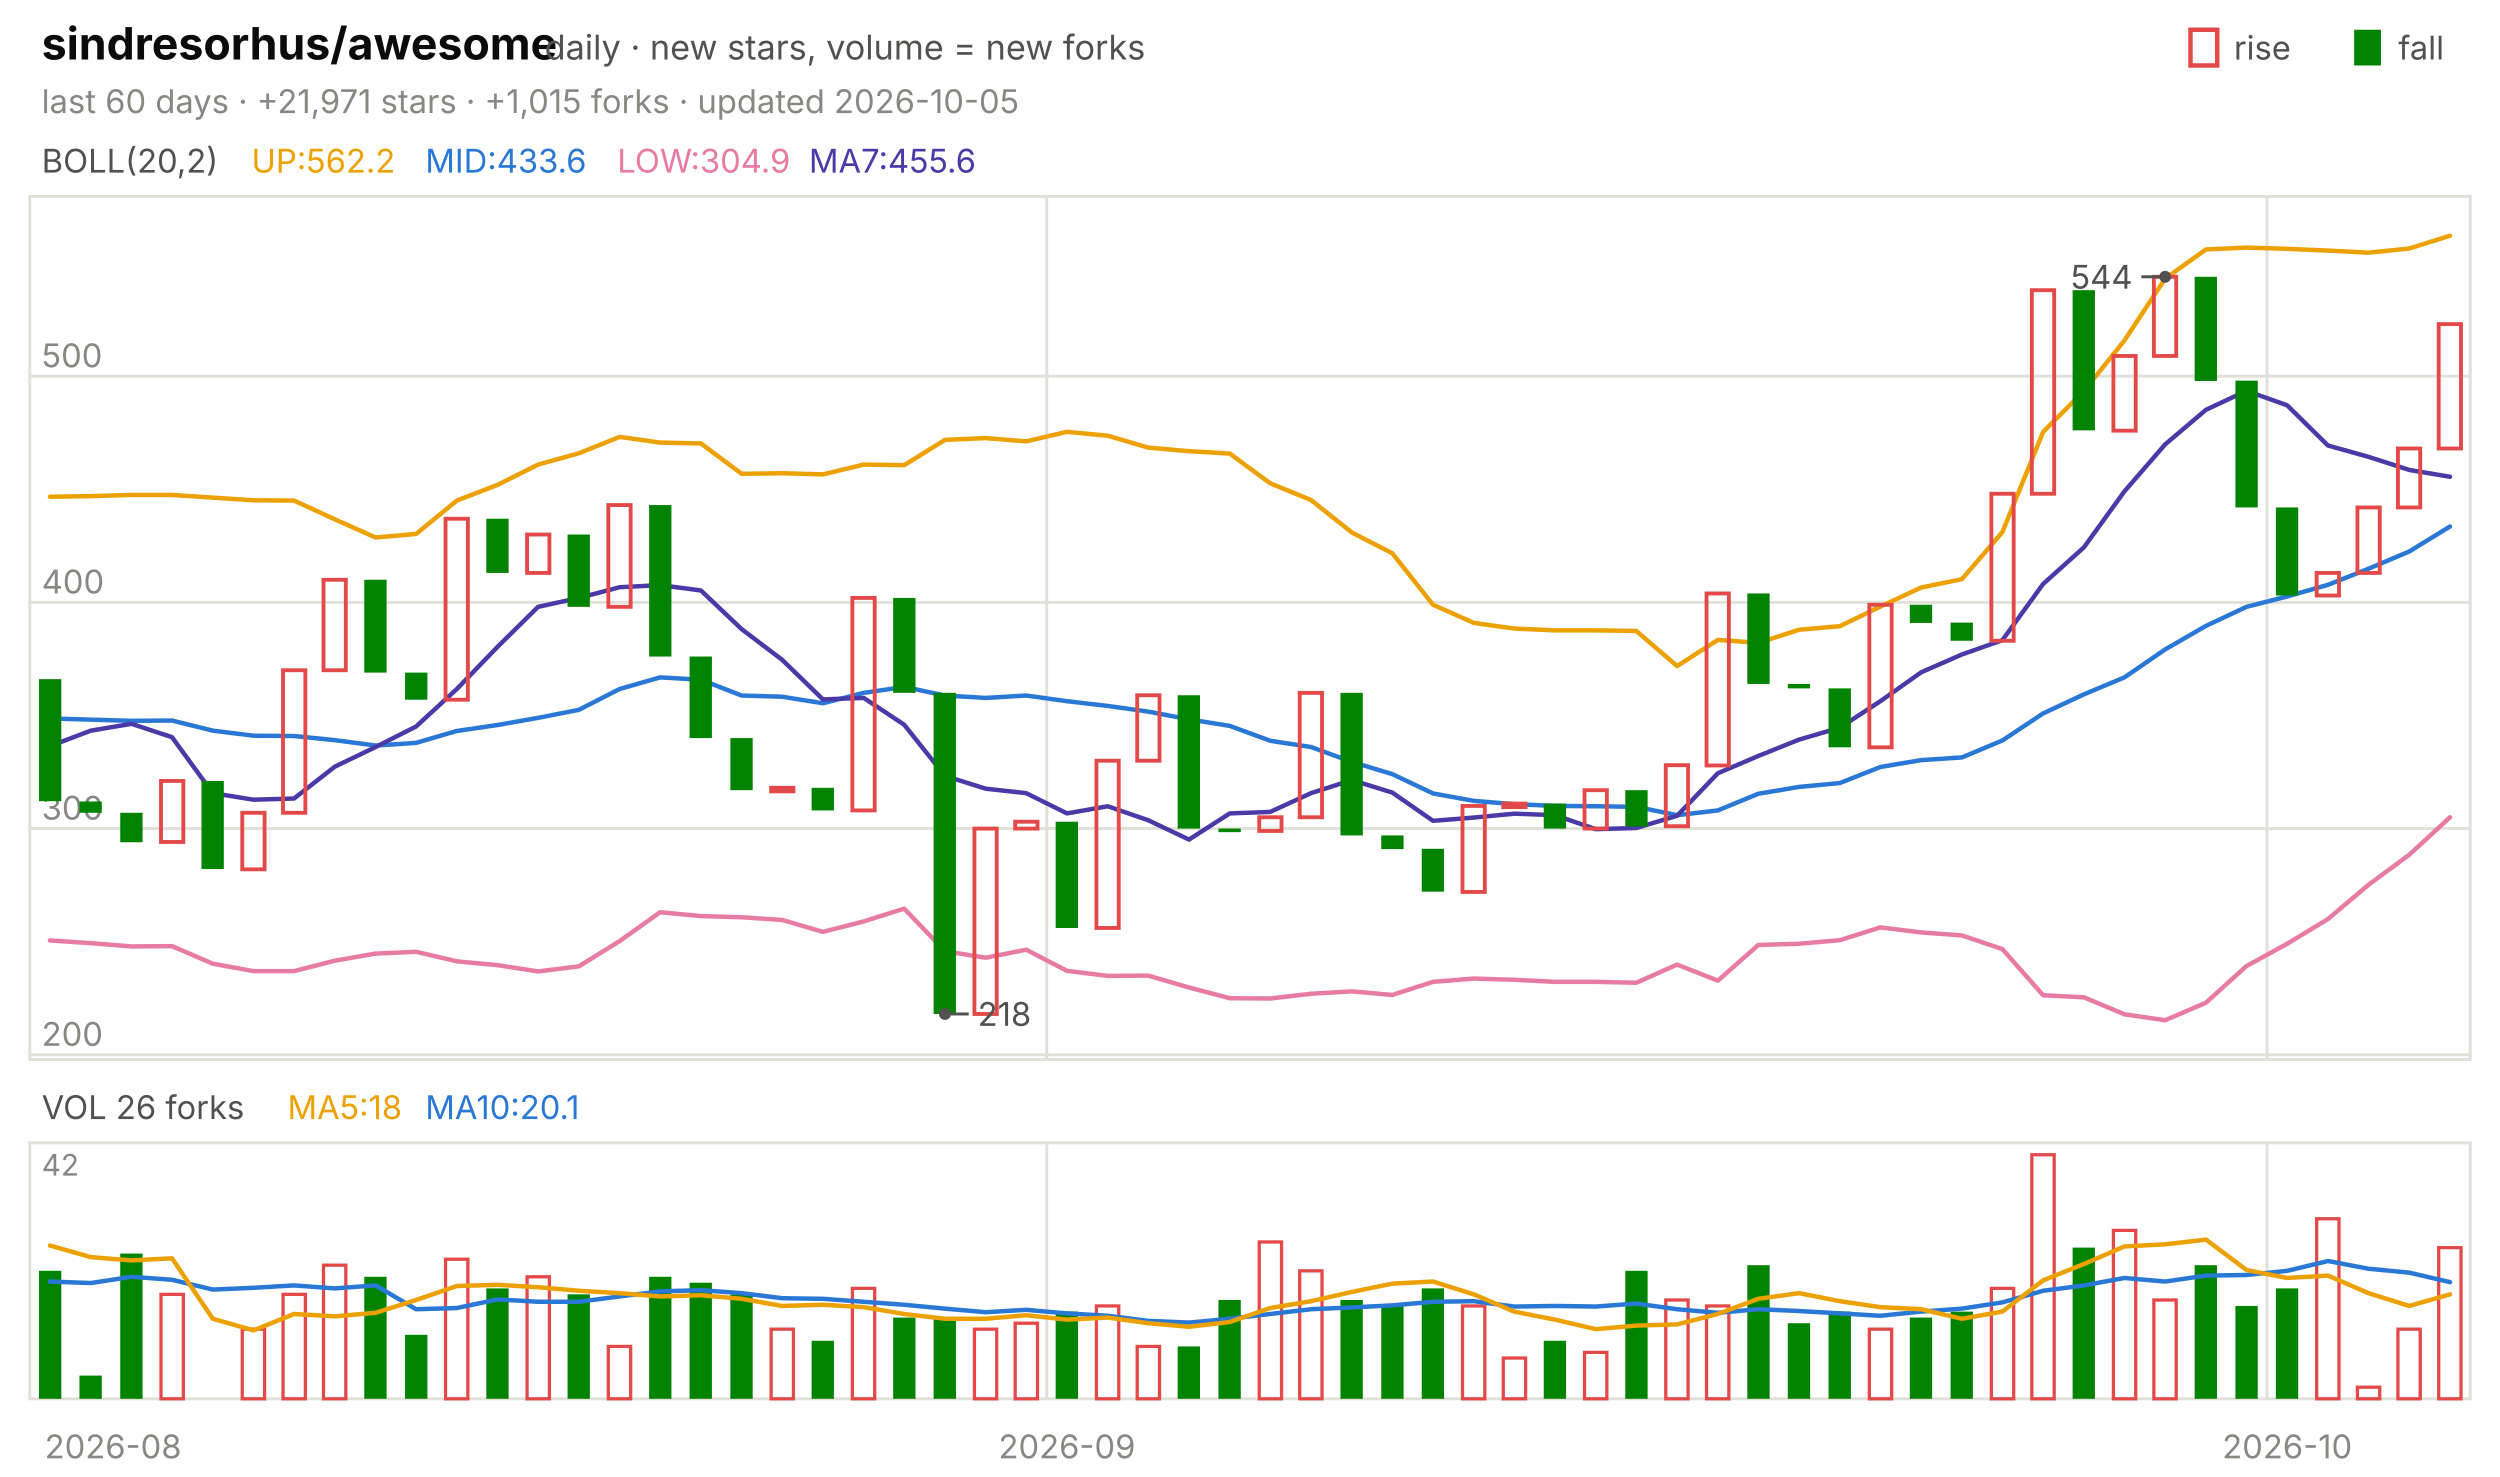
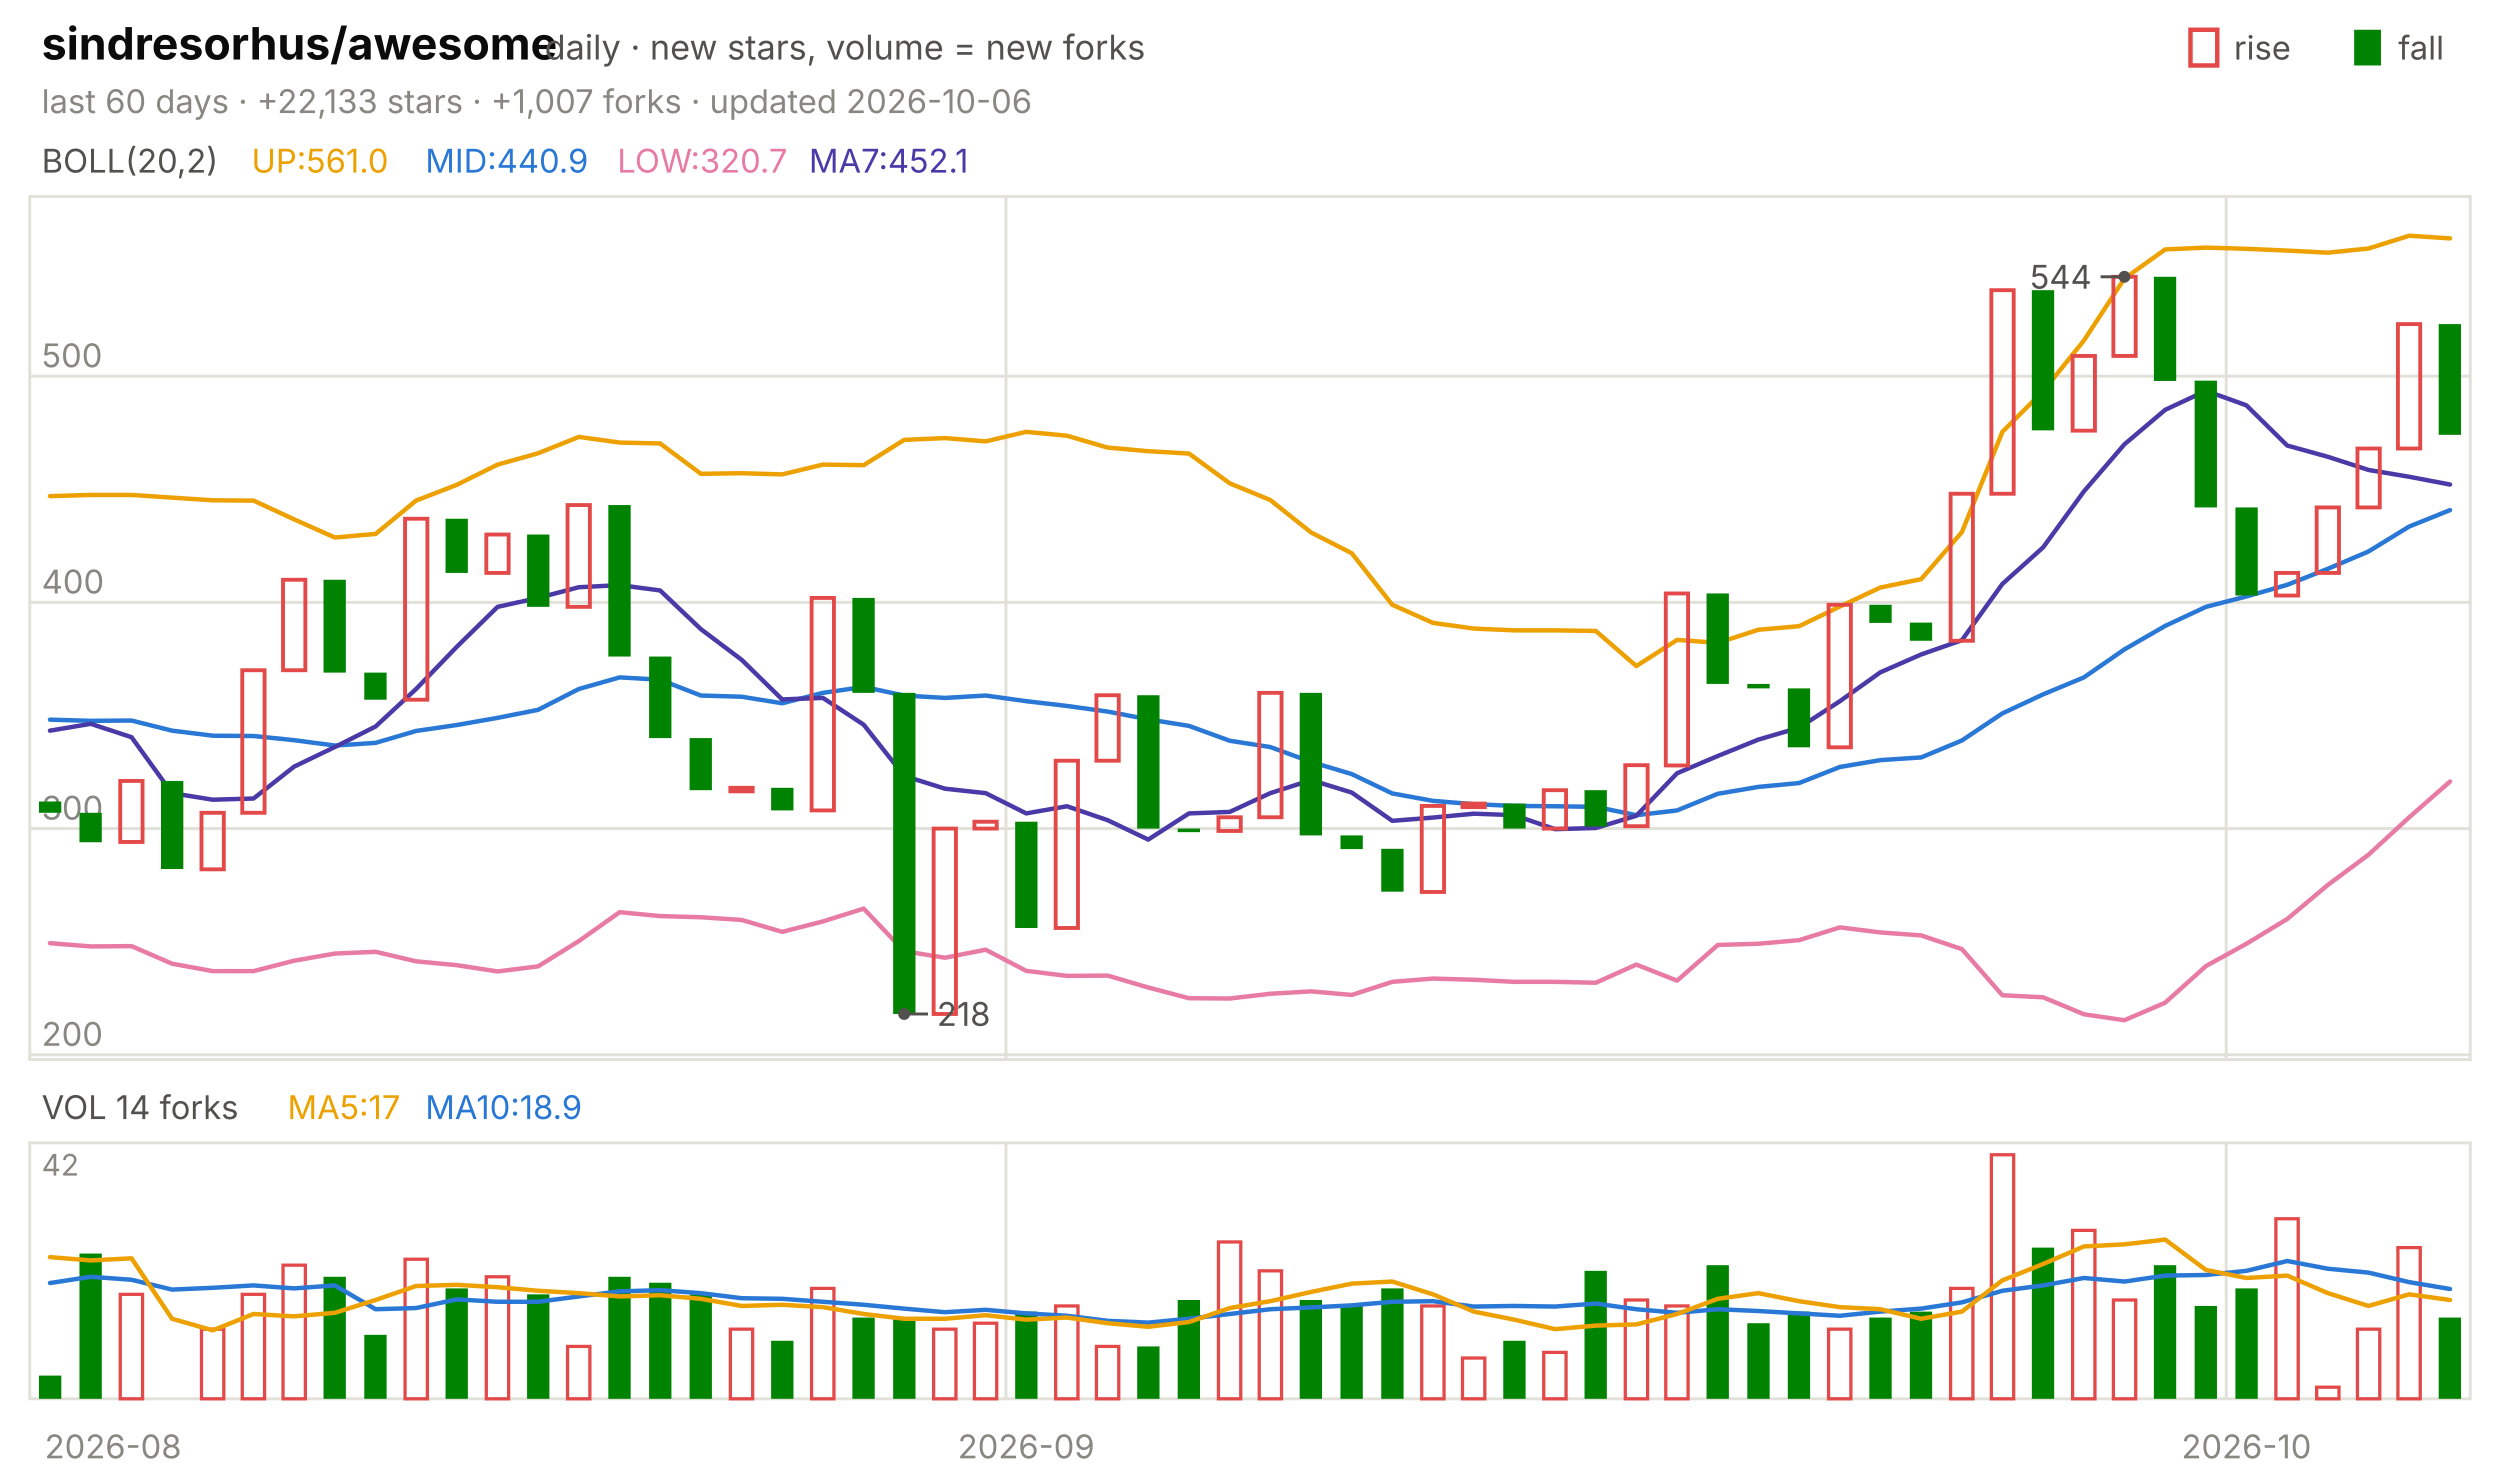
<svg xmlns="http://www.w3.org/2000/svg" viewBox="0 0 840 496" width="840" height="496" font-family="-apple-system,'Segoe UI',system-ui,sans-serif" role="img" aria-label="sindresorhus/awesome candlestick chart">
  <text x="14.0" y="20.0" font-size="15" fill="#0b0b0b" font-weight="650">sindresorhus/awesome</text>
  <text x="183.0" y="20.0" font-size="11.5" fill="#52514e">daily · new stars, volume = new forks</text>
  <text x="805.8" y="20.0" font-size="11.0" fill="#52514e">fall</text>
  <rect x="791" y="10" width="9" height="12" fill="#008300" />
  <text x="750.6" y="20.0" font-size="11.0" fill="#52514e">rise</text>
  <rect x="736" y="10" width="9" height="12" fill="none" stroke="#e34948" stroke-width="1.5" />
-   <text x="14.0" y="38.0" font-size="11.0" fill="#898781">last 60 days · +21,971 stars · +1,015 forks · updated 2026-10-05</text>
+   <text x="14.0" y="38.0" font-size="11.0" fill="#898781">last 60 days · +22,133 stars · +1,007 forks · updated 2026-10-06</text>
  <rect x="10" y="66" width="820" height="290" fill="none" stroke="#e1e0d9" />
  <rect x="10" y="384" width="820" height="86" fill="none" stroke="#e1e0d9" />
  <text x="38.0" y="490.0" font-size="11.0" fill="#898781" text-anchor="middle">2026-08</text>
-   <line x1="351.7" y1="66.0" x2="351.7" y2="356.0" stroke="#e1e0d9" stroke-width="1.0" />
-   <line x1="351.7" y1="384.0" x2="351.7" y2="470.0" stroke="#e1e0d9" stroke-width="1.0" />
-   <text x="358.5" y="490.0" font-size="11.0" fill="#898781" text-anchor="middle">2026-09</text>
-   <line x1="761.7" y1="66.0" x2="761.7" y2="356.0" stroke="#e1e0d9" stroke-width="1.0" />
-   <line x1="761.7" y1="384.0" x2="761.7" y2="470.0" stroke="#e1e0d9" stroke-width="1.0" />
-   <text x="768.5" y="490.0" font-size="11.0" fill="#898781" text-anchor="middle">2026-10</text>
+   <line x1="338.0" y1="66.0" x2="338.0" y2="356.0" stroke="#e1e0d9" stroke-width="1.0" />
+   <line x1="338.0" y1="384.0" x2="338.0" y2="470.0" stroke="#e1e0d9" stroke-width="1.0" />
+   <text x="344.8" y="490.0" font-size="11.0" fill="#898781" text-anchor="middle">2026-09</text>
+   <line x1="748.0" y1="66.0" x2="748.0" y2="356.0" stroke="#e1e0d9" stroke-width="1.0" />
+   <line x1="748.0" y1="384.0" x2="748.0" y2="470.0" stroke="#e1e0d9" stroke-width="1.0" />
+   <text x="754.8" y="490.0" font-size="11.0" fill="#898781" text-anchor="middle">2026-10</text>
  <text x="14.0" y="58.0" font-size="11.0" fill="#52514e">BOLL(20,2)</text>
-   <text x="84.5" y="58.0" font-size="11.0" fill="#eda100">UP:562.2</text>
-   <text x="142.9" y="58.0" font-size="11.0" fill="#2a78d6">MID:433.6</text>
-   <text x="207.4" y="58.0" font-size="11.0" fill="#e87ba4">LOW:304.9</text>
-   <text x="271.8" y="58.0" font-size="11.0" fill="#4a3aa7">MA7:455.6</text>
+   <text x="84.5" y="58.0" font-size="11.0" fill="#eda100">UP:561.0</text>
+   <text x="142.9" y="58.0" font-size="11.0" fill="#2a78d6">MID:440.9</text>
+   <text x="207.4" y="58.0" font-size="11.0" fill="#e87ba4">LOW:320.7</text>
+   <text x="271.8" y="58.0" font-size="11.0" fill="#4a3aa7">MA7:452.1</text>
  <line x1="10.0" y1="354.4" x2="830.0" y2="354.4" stroke="#e1e0d9" stroke-width="1.0" />
  <text x="14.0" y="351.4" font-size="11.0" fill="#898781">200</text>
  <line x1="10.0" y1="278.4" x2="830.0" y2="278.4" stroke="#e1e0d9" stroke-width="1.0" />
  <text x="14.0" y="275.4" font-size="11.0" fill="#898781">300</text>
  <line x1="10.0" y1="202.4" x2="830.0" y2="202.4" stroke="#e1e0d9" stroke-width="1.0" />
  <text x="14.0" y="199.4" font-size="11.0" fill="#898781">400</text>
  <line x1="10.0" y1="126.4" x2="830.0" y2="126.4" stroke="#e1e0d9" stroke-width="1.0" />
  <text x="14.0" y="123.4" font-size="11.0" fill="#898781">500</text>
-   <polyline points="16.8,166.9 30.5,166.7 44.2,166.3 57.8,166.3 71.5,167.2 85.2,168.1 98.8,168.2 112.5,174.5 126.2,180.6 139.8,179.4 153.5,168.2 167.2,162.9 180.8,156.1 194.5,152.3 208.2,146.8 221.8,148.7 235.5,149.0 249.2,159.2 262.8,159.0 276.5,159.4 290.2,156.1 303.8,156.3 317.5,147.8 331.2,147.2 344.8,148.3 358.5,145.1 372.2,146.4 385.8,150.4 399.5,151.6 413.2,152.4 426.8,162.4 440.5,168.0 454.2,178.9 467.8,185.9 481.5,203.2 495.2,209.3 508.8,211.2 522.5,211.8 536.2,211.8 549.8,212.0 563.5,223.8 577.2,215.0 590.8,216.0 604.5,211.6 618.2,210.4 631.8,203.8 645.5,197.4 659.2,194.6 672.8,178.8 686.5,145.1 700.2,131.4 713.8,114.4 727.5,93.6 741.2,83.8 754.8,83.2 768.5,83.6 782.2,84.2 795.8,84.9 809.5,83.5 823.2,79.2" fill="none" stroke="#eda100" stroke-width="1.5" stroke-linejoin="round" stroke-linecap="round" />
-   <polyline points="16.8,241.4 30.5,241.8 44.2,242.2 57.8,242.1 71.5,245.5 85.2,247.2 98.8,247.3 112.5,248.7 126.2,250.5 139.8,249.6 153.5,245.6 167.2,243.6 180.8,241.2 194.5,238.5 208.2,231.5 221.8,227.6 235.5,228.4 249.2,233.7 262.8,234.1 276.5,236.3 290.2,232.8 303.8,230.8 317.5,233.7 331.2,234.5 344.8,233.7 358.5,235.6 372.2,237.2 385.8,239.1 399.5,241.7 413.2,243.9 426.8,248.9 440.5,251.0 454.2,256.0 467.8,260.1 481.5,266.6 495.2,269.1 508.8,270.2 522.5,270.8 536.2,270.9 549.8,271.1 563.5,273.9 577.2,272.3 590.8,266.7 604.5,264.4 618.2,263.1 631.8,257.7 645.5,255.4 659.2,254.5 672.8,248.8 686.5,239.7 700.2,233.3 713.8,227.6 727.5,218.2 741.2,210.3 754.8,203.9 768.5,200.4 782.2,196.5 795.8,191.1 809.5,185.3 823.2,176.9" fill="none" stroke="#2a78d6" stroke-width="1.5" stroke-linejoin="round" stroke-linecap="round" />
-   <polyline points="16.8,316.0 30.5,316.9 44.2,318.0 57.8,317.9 71.5,323.8 85.2,326.3 98.8,326.3 112.5,322.8 126.2,320.4 139.8,319.8 153.5,323.0 167.2,324.3 180.8,326.4 194.5,324.7 208.2,316.2 221.8,306.5 235.5,307.8 249.2,308.2 262.8,309.1 276.5,313.1 290.2,309.6 303.8,305.3 317.5,319.6 331.2,321.8 344.8,319.1 358.5,326.2 372.2,327.9 385.8,327.8 399.5,331.8 413.2,335.4 426.8,335.5 440.5,333.9 454.2,333.1 467.8,334.3 481.5,329.9 495.2,328.8 508.8,329.2 522.5,329.9 536.2,329.9 549.8,330.2 563.5,324.1 577.2,329.5 590.8,317.5 604.5,317.1 618.2,315.9 631.8,311.6 645.5,313.3 659.2,314.3 672.8,318.9 686.5,334.4 700.2,335.1 713.8,340.8 727.5,342.8 741.2,336.9 754.8,324.6 768.5,317.1 782.2,308.8 795.8,297.3 809.5,287.2 823.2,274.6" fill="none" stroke="#e87ba4" stroke-width="1.5" stroke-linejoin="round" stroke-linecap="round" />
-   <polyline points="16.8,250.7 30.5,245.5 44.2,243.2 57.8,247.7 71.5,266.5 85.2,268.7 98.8,268.3 112.5,257.6 126.2,251.0 139.8,244.1 153.5,231.5 167.2,217.3 180.8,203.9 194.5,200.9 208.2,197.3 221.8,196.6 235.5,198.4 249.2,211.4 262.8,221.7 276.5,235.0 290.2,234.5 303.8,243.5 317.5,260.7 331.2,265.0 344.8,266.5 358.5,273.3 372.2,270.9 385.8,275.6 399.5,282.1 413.2,273.3 426.8,272.8 440.5,266.5 454.2,262.1 467.8,266.3 481.5,275.8 495.2,274.7 508.8,273.4 522.5,273.9 536.2,278.6 549.8,278.2 563.5,274.1 577.2,259.8 590.8,254.0 604.5,248.5 618.2,244.5 631.8,235.6 645.5,225.9 659.2,219.9 672.8,215.1 686.5,196.2 700.2,183.9 713.8,165.1 727.5,149.3 741.2,137.7 754.8,131.3 768.5,136.2 782.2,149.7 795.8,153.5 809.5,157.9 823.2,160.2" fill="none" stroke="#4a3aa7" stroke-width="1.5" stroke-linejoin="round" stroke-linecap="round" />
-   <rect x="13.1" y="228.2" width="7.5" height="41.0" fill="#008300" />
-   <rect x="26.7" y="269.3" width="7.5" height="3.8" fill="#008300" />
-   <rect x="40.4" y="273.1" width="7.5" height="9.9" fill="#008300" />
-   <rect x="54.1" y="262.4" width="7.5" height="20.5" fill="none" stroke="#e34948" stroke-width="1.3" />
-   <rect x="67.7" y="262.4" width="7.5" height="29.6" fill="#008300" />
-   <rect x="81.4" y="273.1" width="7.5" height="19.0" fill="none" stroke="#e34948" stroke-width="1.3" />
-   <rect x="95.1" y="225.2" width="7.5" height="47.9" fill="none" stroke="#e34948" stroke-width="1.3" />
-   <rect x="108.7" y="194.8" width="7.5" height="30.4" fill="none" stroke="#e34948" stroke-width="1.3" />
-   <rect x="122.4" y="194.8" width="7.5" height="31.2" fill="#008300" />
-   <rect x="136.1" y="226.0" width="7.5" height="9.1" fill="#008300" />
-   <rect x="149.7" y="174.3" width="7.5" height="60.8" fill="none" stroke="#e34948" stroke-width="1.3" />
-   <rect x="163.4" y="174.3" width="7.5" height="18.2" fill="#008300" />
-   <rect x="177.1" y="179.6" width="7.5" height="12.9" fill="none" stroke="#e34948" stroke-width="1.3" />
-   <rect x="190.7" y="179.6" width="7.5" height="24.3" fill="#008300" />
-   <rect x="204.4" y="169.7" width="7.5" height="34.2" fill="none" stroke="#e34948" stroke-width="1.3" />
-   <rect x="218.1" y="169.7" width="7.5" height="50.9" fill="#008300" />
-   <rect x="231.7" y="220.6" width="7.5" height="27.4" fill="#008300" />
-   <rect x="245.4" y="248.0" width="7.5" height="17.5" fill="#008300" />
-   <rect x="259.1" y="264.7" width="7.5" height="1.2" fill="none" stroke="#e34948" stroke-width="1.3" />
-   <rect x="272.7" y="264.7" width="7.5" height="7.6" fill="#008300" />
-   <rect x="286.4" y="200.9" width="7.5" height="71.4" fill="none" stroke="#e34948" stroke-width="1.3" />
-   <rect x="300.1" y="200.9" width="7.5" height="31.9" fill="#008300" />
-   <rect x="313.7" y="232.8" width="7.5" height="107.9" fill="#008300" />
-   <rect x="327.4" y="278.4" width="7.5" height="62.3" fill="none" stroke="#e34948" stroke-width="1.3" />
-   <rect x="341.1" y="276.1" width="7.5" height="2.3" fill="none" stroke="#e34948" stroke-width="1.3" />
-   <rect x="354.7" y="276.1" width="7.5" height="35.7" fill="#008300" />
-   <rect x="368.4" y="255.6" width="7.5" height="56.2" fill="none" stroke="#e34948" stroke-width="1.3" />
-   <rect x="382.1" y="233.6" width="7.5" height="22.0" fill="none" stroke="#e34948" stroke-width="1.3" />
-   <rect x="395.7" y="233.6" width="7.5" height="44.8" fill="#008300" />
-   <rect x="409.4" y="278.4" width="7.5" height="1.2" fill="#008300" />
-   <rect x="423.1" y="274.6" width="7.5" height="4.6" fill="none" stroke="#e34948" stroke-width="1.3" />
-   <rect x="436.7" y="232.8" width="7.5" height="41.8" fill="none" stroke="#e34948" stroke-width="1.3" />
-   <rect x="450.4" y="232.8" width="7.5" height="47.9" fill="#008300" />
-   <rect x="464.1" y="280.7" width="7.5" height="4.6" fill="#008300" />
-   <rect x="477.7" y="285.2" width="7.5" height="14.4" fill="#008300" />
-   <rect x="491.4" y="270.8" width="7.5" height="28.9" fill="none" stroke="#e34948" stroke-width="1.3" />
-   <rect x="505.1" y="270.0" width="7.5" height="1.2" fill="none" stroke="#e34948" stroke-width="1.3" />
-   <rect x="518.7" y="270.0" width="7.5" height="8.4" fill="#008300" />
-   <rect x="532.4" y="265.5" width="7.5" height="12.9" fill="none" stroke="#e34948" stroke-width="1.3" />
-   <rect x="546.1" y="265.5" width="7.5" height="12.2" fill="#008300" />
-   <rect x="559.7" y="257.1" width="7.5" height="20.5" fill="none" stroke="#e34948" stroke-width="1.3" />
-   <rect x="573.4" y="199.4" width="7.5" height="57.8" fill="none" stroke="#e34948" stroke-width="1.3" />
-   <rect x="587.1" y="199.4" width="7.5" height="30.4" fill="#008300" />
-   <rect x="600.7" y="229.8" width="7.5" height="1.5" fill="#008300" />
-   <rect x="614.4" y="231.3" width="7.5" height="19.8" fill="#008300" />
-   <rect x="628.1" y="203.2" width="7.5" height="47.9" fill="none" stroke="#e34948" stroke-width="1.3" />
-   <rect x="641.7" y="203.2" width="7.5" height="6.1" fill="#008300" />
-   <rect x="655.4" y="209.2" width="7.5" height="6.1" fill="#008300" />
-   <rect x="669.1" y="165.9" width="7.5" height="49.4" fill="none" stroke="#e34948" stroke-width="1.3" />
-   <rect x="682.7" y="97.5" width="7.5" height="68.4" fill="none" stroke="#e34948" stroke-width="1.3" />
-   <rect x="696.4" y="97.5" width="7.5" height="47.1" fill="#008300" />
-   <rect x="710.1" y="119.6" width="7.5" height="25.1" fill="none" stroke="#e34948" stroke-width="1.3" />
-   <rect x="723.7" y="93.0" width="7.5" height="26.6" fill="none" stroke="#e34948" stroke-width="1.3" />
-   <rect x="737.4" y="93.0" width="7.5" height="35.0" fill="#008300" />
-   <rect x="751.1" y="127.9" width="7.5" height="42.6" fill="#008300" />
-   <rect x="764.7" y="170.5" width="7.5" height="29.6" fill="#008300" />
-   <rect x="778.4" y="192.5" width="7.5" height="7.6" fill="none" stroke="#e34948" stroke-width="1.3" />
-   <rect x="792.1" y="170.5" width="7.5" height="22.0" fill="none" stroke="#e34948" stroke-width="1.3" />
-   <rect x="805.7" y="150.7" width="7.5" height="19.8" fill="none" stroke="#e34948" stroke-width="1.3" />
-   <rect x="819.4" y="108.9" width="7.5" height="41.8" fill="none" stroke="#e34948" stroke-width="1.3" />
-   <circle cx="727.5" cy="93.0" r="2" fill="#52514e" />
-   <line x1="727.5" y1="93.0" x2="719.5" y2="93.0" stroke="#52514e" stroke-width="1.0" />
-   <text x="716.5" y="97.0" font-size="11.0" fill="#52514e" text-anchor="end">544</text>
-   <circle cx="317.5" cy="340.7" r="2" fill="#52514e" />
-   <line x1="317.5" y1="340.7" x2="325.5" y2="340.7" stroke="#52514e" stroke-width="1.0" />
-   <text x="328.5" y="344.7" font-size="11.0" fill="#52514e">218</text>
-   <text x="14.0" y="376.0" font-size="11.0" fill="#52514e">VOL 26 forks</text>
-   <text x="96.6" y="376.0" font-size="11.0" fill="#eda100">MA5:18</text>
-   <text x="142.9" y="376.0" font-size="11.0" fill="#2a78d6">MA10:20.1</text>
+   <polyline points="16.8,166.7 30.5,166.3 44.2,166.3 57.8,167.2 71.5,168.1 85.2,168.2 98.8,174.5 112.5,180.6 126.2,179.4 139.8,168.2 153.5,162.9 167.2,156.1 180.8,152.3 194.5,146.8 208.2,148.7 221.8,149.0 235.5,159.2 249.2,159.0 262.8,159.4 276.5,156.1 290.2,156.3 303.8,147.8 317.5,147.2 331.2,148.3 344.8,145.1 358.5,146.4 372.2,150.4 385.8,151.6 399.5,152.4 413.2,162.4 426.8,168.0 440.5,178.9 454.2,185.9 467.8,203.2 481.5,209.3 495.2,211.2 508.8,211.8 522.5,211.8 536.2,212.0 549.8,223.8 563.5,215.0 577.2,216.0 590.8,211.6 604.5,210.4 618.2,203.8 631.8,197.4 645.5,194.6 659.2,178.8 672.8,145.1 686.5,131.4 700.2,114.4 713.8,93.6 727.5,83.8 741.2,83.2 754.8,83.6 768.5,84.2 782.2,84.9 795.8,83.5 809.5,79.2 823.2,80.1" fill="none" stroke="#eda100" stroke-width="1.5" stroke-linejoin="round" stroke-linecap="round" />
+   <polyline points="16.8,241.8 30.5,242.2 44.2,242.1 57.8,245.5 71.5,247.2 85.2,247.3 98.8,248.7 112.5,250.5 126.2,249.6 139.8,245.6 153.5,243.6 167.2,241.2 180.8,238.5 194.5,231.5 208.2,227.6 221.8,228.4 235.5,233.7 249.2,234.1 262.8,236.3 276.5,232.8 290.2,230.8 303.8,233.7 317.5,234.5 331.2,233.7 344.8,235.6 358.5,237.2 372.2,239.1 385.8,241.7 399.5,243.9 413.2,248.9 426.8,251.0 440.5,256.0 454.2,260.1 467.8,266.6 481.5,269.1 495.2,270.2 508.8,270.8 522.5,270.9 536.2,271.1 549.8,273.9 563.5,272.3 577.2,266.7 590.8,264.4 604.5,263.1 618.2,257.7 631.8,255.4 645.5,254.5 659.2,248.8 672.8,239.7 686.5,233.3 700.2,227.6 713.8,218.2 727.5,210.3 741.2,203.9 754.8,200.4 768.5,196.5 782.2,191.1 795.8,185.3 809.5,176.9 823.2,171.4" fill="none" stroke="#2a78d6" stroke-width="1.5" stroke-linejoin="round" stroke-linecap="round" />
+   <polyline points="16.8,316.9 30.5,318.0 44.2,317.9 57.8,323.8 71.5,326.3 85.2,326.3 98.8,322.8 112.5,320.4 126.2,319.8 139.8,323.0 153.5,324.3 167.2,326.4 180.8,324.7 194.5,316.2 208.2,306.5 221.8,307.8 235.5,308.2 249.2,309.1 262.8,313.1 276.5,309.6 290.2,305.3 303.8,319.6 317.5,321.8 331.2,319.1 344.8,326.2 358.5,327.9 372.2,327.8 385.8,331.8 399.5,335.4 413.2,335.5 426.8,333.9 440.5,333.1 454.2,334.3 467.8,329.9 481.5,328.8 495.2,329.2 508.8,329.9 522.5,329.9 536.2,330.2 549.8,324.1 563.5,329.5 577.2,317.5 590.8,317.1 604.5,315.9 618.2,311.6 631.8,313.3 645.5,314.3 659.2,318.9 672.8,334.4 686.5,335.1 700.2,340.8 713.8,342.8 727.5,336.9 741.2,324.6 754.8,317.1 768.5,308.8 782.2,297.3 795.8,287.2 809.5,274.6 823.2,262.6" fill="none" stroke="#e87ba4" stroke-width="1.5" stroke-linejoin="round" stroke-linecap="round" />
+   <polyline points="16.8,245.5 30.5,243.2 44.2,247.7 57.8,266.5 71.5,268.7 85.2,268.3 98.8,257.6 112.5,251.0 126.2,244.1 139.8,231.5 153.5,217.3 167.2,203.9 180.8,200.9 194.5,197.3 208.2,196.6 221.8,198.4 235.5,211.4 249.2,221.7 262.8,235.0 276.5,234.5 290.2,243.5 303.8,260.7 317.5,265.0 331.2,266.5 344.8,273.3 358.5,270.9 372.2,275.6 385.8,282.1 399.5,273.3 413.2,272.8 426.8,266.5 440.5,262.1 454.2,266.3 467.8,275.8 481.5,274.7 495.2,273.4 508.8,273.9 522.5,278.6 536.2,278.2 549.8,274.1 563.5,259.8 577.2,254.0 590.8,248.5 604.5,244.5 618.2,235.6 631.8,225.9 645.5,219.9 659.2,215.1 672.8,196.2 686.5,183.9 700.2,165.1 713.8,149.3 727.5,137.7 741.2,131.3 754.8,136.2 768.5,149.7 782.2,153.5 795.8,157.9 809.5,160.2 823.2,162.8" fill="none" stroke="#4a3aa7" stroke-width="1.5" stroke-linejoin="round" stroke-linecap="round" />
+   <rect x="13.1" y="269.3" width="7.5" height="3.8" fill="#008300" />
+   <rect x="26.7" y="273.1" width="7.5" height="9.9" fill="#008300" />
+   <rect x="40.4" y="262.4" width="7.5" height="20.5" fill="none" stroke="#e34948" stroke-width="1.3" />
+   <rect x="54.1" y="262.4" width="7.5" height="29.6" fill="#008300" />
+   <rect x="67.7" y="273.1" width="7.5" height="19.0" fill="none" stroke="#e34948" stroke-width="1.3" />
+   <rect x="81.4" y="225.2" width="7.5" height="47.9" fill="none" stroke="#e34948" stroke-width="1.3" />
+   <rect x="95.1" y="194.8" width="7.5" height="30.4" fill="none" stroke="#e34948" stroke-width="1.3" />
+   <rect x="108.7" y="194.8" width="7.5" height="31.2" fill="#008300" />
+   <rect x="122.4" y="226.0" width="7.5" height="9.1" fill="#008300" />
+   <rect x="136.1" y="174.3" width="7.5" height="60.8" fill="none" stroke="#e34948" stroke-width="1.3" />
+   <rect x="149.7" y="174.3" width="7.5" height="18.2" fill="#008300" />
+   <rect x="163.4" y="179.6" width="7.5" height="12.9" fill="none" stroke="#e34948" stroke-width="1.3" />
+   <rect x="177.1" y="179.6" width="7.5" height="24.3" fill="#008300" />
+   <rect x="190.7" y="169.7" width="7.5" height="34.2" fill="none" stroke="#e34948" stroke-width="1.3" />
+   <rect x="204.4" y="169.7" width="7.5" height="50.9" fill="#008300" />
+   <rect x="218.1" y="220.6" width="7.5" height="27.4" fill="#008300" />
+   <rect x="231.7" y="248.0" width="7.5" height="17.5" fill="#008300" />
+   <rect x="245.4" y="264.7" width="7.5" height="1.2" fill="none" stroke="#e34948" stroke-width="1.3" />
+   <rect x="259.1" y="264.7" width="7.5" height="7.6" fill="#008300" />
+   <rect x="272.7" y="200.9" width="7.5" height="71.4" fill="none" stroke="#e34948" stroke-width="1.3" />
+   <rect x="286.4" y="200.9" width="7.5" height="31.9" fill="#008300" />
+   <rect x="300.1" y="232.8" width="7.5" height="107.9" fill="#008300" />
+   <rect x="313.7" y="278.4" width="7.5" height="62.3" fill="none" stroke="#e34948" stroke-width="1.3" />
+   <rect x="327.4" y="276.1" width="7.5" height="2.3" fill="none" stroke="#e34948" stroke-width="1.3" />
+   <rect x="341.1" y="276.1" width="7.5" height="35.7" fill="#008300" />
+   <rect x="354.7" y="255.6" width="7.5" height="56.2" fill="none" stroke="#e34948" stroke-width="1.3" />
+   <rect x="368.4" y="233.6" width="7.5" height="22.0" fill="none" stroke="#e34948" stroke-width="1.3" />
+   <rect x="382.1" y="233.6" width="7.5" height="44.8" fill="#008300" />
+   <rect x="395.7" y="278.4" width="7.5" height="1.2" fill="#008300" />
+   <rect x="409.4" y="274.6" width="7.5" height="4.6" fill="none" stroke="#e34948" stroke-width="1.3" />
+   <rect x="423.1" y="232.8" width="7.5" height="41.8" fill="none" stroke="#e34948" stroke-width="1.3" />
+   <rect x="436.7" y="232.8" width="7.5" height="47.9" fill="#008300" />
+   <rect x="450.4" y="280.7" width="7.5" height="4.6" fill="#008300" />
+   <rect x="464.1" y="285.2" width="7.5" height="14.4" fill="#008300" />
+   <rect x="477.7" y="270.8" width="7.5" height="28.9" fill="none" stroke="#e34948" stroke-width="1.3" />
+   <rect x="491.4" y="270.0" width="7.5" height="1.2" fill="none" stroke="#e34948" stroke-width="1.3" />
+   <rect x="505.1" y="270.0" width="7.5" height="8.4" fill="#008300" />
+   <rect x="518.7" y="265.5" width="7.5" height="12.9" fill="none" stroke="#e34948" stroke-width="1.3" />
+   <rect x="532.4" y="265.5" width="7.5" height="12.2" fill="#008300" />
+   <rect x="546.1" y="257.1" width="7.5" height="20.5" fill="none" stroke="#e34948" stroke-width="1.3" />
+   <rect x="559.7" y="199.4" width="7.5" height="57.8" fill="none" stroke="#e34948" stroke-width="1.3" />
+   <rect x="573.4" y="199.4" width="7.5" height="30.4" fill="#008300" />
+   <rect x="587.1" y="229.8" width="7.5" height="1.5" fill="#008300" />
+   <rect x="600.7" y="231.3" width="7.5" height="19.8" fill="#008300" />
+   <rect x="614.4" y="203.2" width="7.5" height="47.9" fill="none" stroke="#e34948" stroke-width="1.3" />
+   <rect x="628.1" y="203.2" width="7.5" height="6.1" fill="#008300" />
+   <rect x="641.7" y="209.2" width="7.5" height="6.1" fill="#008300" />
+   <rect x="655.4" y="165.9" width="7.5" height="49.4" fill="none" stroke="#e34948" stroke-width="1.3" />
+   <rect x="669.1" y="97.5" width="7.5" height="68.4" fill="none" stroke="#e34948" stroke-width="1.3" />
+   <rect x="682.7" y="97.5" width="7.5" height="47.1" fill="#008300" />
+   <rect x="696.4" y="119.6" width="7.5" height="25.1" fill="none" stroke="#e34948" stroke-width="1.3" />
+   <rect x="710.1" y="93.0" width="7.5" height="26.6" fill="none" stroke="#e34948" stroke-width="1.3" />
+   <rect x="723.7" y="93.0" width="7.5" height="35.0" fill="#008300" />
+   <rect x="737.4" y="127.9" width="7.5" height="42.6" fill="#008300" />
+   <rect x="751.1" y="170.5" width="7.5" height="29.6" fill="#008300" />
+   <rect x="764.7" y="192.5" width="7.5" height="7.6" fill="none" stroke="#e34948" stroke-width="1.3" />
+   <rect x="778.4" y="170.5" width="7.5" height="22.0" fill="none" stroke="#e34948" stroke-width="1.3" />
+   <rect x="792.1" y="150.7" width="7.5" height="19.8" fill="none" stroke="#e34948" stroke-width="1.3" />
+   <rect x="805.7" y="108.9" width="7.5" height="41.8" fill="none" stroke="#e34948" stroke-width="1.3" />
+   <rect x="819.4" y="108.9" width="7.5" height="37.2" fill="#008300" />
+   <circle cx="713.8" cy="93.0" r="2" fill="#52514e" />
+   <line x1="713.8" y1="93.0" x2="705.8" y2="93.0" stroke="#52514e" stroke-width="1.0" />
+   <text x="702.8" y="97.0" font-size="11.0" fill="#52514e" text-anchor="end">544</text>
+   <circle cx="303.8" cy="340.7" r="2" fill="#52514e" />
+   <line x1="303.8" y1="340.7" x2="311.8" y2="340.7" stroke="#52514e" stroke-width="1.0" />
+   <text x="314.8" y="344.7" font-size="11.0" fill="#52514e">218</text>
+   <text x="14.0" y="376.0" font-size="11.0" fill="#52514e">VOL 14 forks</text>
+   <text x="96.6" y="376.0" font-size="11.0" fill="#eda100">MA5:17</text>
+   <text x="142.9" y="376.0" font-size="11.0" fill="#2a78d6">MA10:18.9</text>
  <text x="14.0" y="395.0" font-size="10" fill="#898781">42</text>
-   <rect x="13.1" y="427.0" width="7.5" height="43.0" fill="#008300" />
-   <rect x="26.7" y="462.2" width="7.5" height="7.8" fill="#008300" />
-   <rect x="40.4" y="421.2" width="7.5" height="48.8" fill="#008300" />
-   <rect x="54.1" y="434.9" width="7.5" height="35.1" fill="none" stroke="#e34948" stroke-width="1.1" />
-   <rect x="81.4" y="446.6" width="7.5" height="23.4" fill="none" stroke="#e34948" stroke-width="1.1" />
-   <rect x="95.1" y="434.9" width="7.5" height="35.1" fill="none" stroke="#e34948" stroke-width="1.1" />
-   <rect x="108.7" y="425.1" width="7.5" height="44.9" fill="none" stroke="#e34948" stroke-width="1.1" />
-   <rect x="122.4" y="429.0" width="7.5" height="41.0" fill="#008300" />
-   <rect x="136.1" y="448.5" width="7.5" height="21.5" fill="#008300" />
-   <rect x="149.7" y="423.1" width="7.5" height="46.9" fill="none" stroke="#e34948" stroke-width="1.1" />
-   <rect x="163.4" y="432.9" width="7.5" height="37.1" fill="#008300" />
-   <rect x="177.1" y="429.0" width="7.5" height="41.0" fill="none" stroke="#e34948" stroke-width="1.1" />
-   <rect x="190.7" y="434.9" width="7.5" height="35.1" fill="#008300" />
-   <rect x="204.4" y="452.4" width="7.5" height="17.6" fill="none" stroke="#e34948" stroke-width="1.1" />
-   <rect x="218.1" y="429.0" width="7.5" height="41.0" fill="#008300" />
-   <rect x="231.7" y="431.0" width="7.5" height="39.0" fill="#008300" />
-   <rect x="245.4" y="434.9" width="7.5" height="35.1" fill="#008300" />
-   <rect x="259.1" y="446.6" width="7.5" height="23.4" fill="none" stroke="#e34948" stroke-width="1.1" />
-   <rect x="272.7" y="450.5" width="7.5" height="19.5" fill="#008300" />
-   <rect x="286.4" y="432.9" width="7.5" height="37.1" fill="none" stroke="#e34948" stroke-width="1.1" />
+   <rect x="13.1" y="462.2" width="7.5" height="7.8" fill="#008300" />
+   <rect x="26.7" y="421.2" width="7.5" height="48.8" fill="#008300" />
+   <rect x="40.4" y="434.9" width="7.5" height="35.1" fill="none" stroke="#e34948" stroke-width="1.1" />
+   <rect x="67.7" y="446.6" width="7.5" height="23.4" fill="none" stroke="#e34948" stroke-width="1.1" />
+   <rect x="81.4" y="434.9" width="7.5" height="35.1" fill="none" stroke="#e34948" stroke-width="1.1" />
+   <rect x="95.1" y="425.1" width="7.5" height="44.9" fill="none" stroke="#e34948" stroke-width="1.1" />
+   <rect x="108.7" y="429.0" width="7.5" height="41.0" fill="#008300" />
+   <rect x="122.4" y="448.5" width="7.5" height="21.5" fill="#008300" />
+   <rect x="136.1" y="423.1" width="7.5" height="46.9" fill="none" stroke="#e34948" stroke-width="1.1" />
+   <rect x="149.7" y="432.9" width="7.5" height="37.1" fill="#008300" />
+   <rect x="163.4" y="429.0" width="7.5" height="41.0" fill="none" stroke="#e34948" stroke-width="1.1" />
+   <rect x="177.1" y="434.9" width="7.5" height="35.1" fill="#008300" />
+   <rect x="190.7" y="452.4" width="7.5" height="17.6" fill="none" stroke="#e34948" stroke-width="1.1" />
+   <rect x="204.4" y="429.0" width="7.5" height="41.0" fill="#008300" />
+   <rect x="218.1" y="431.0" width="7.5" height="39.0" fill="#008300" />
+   <rect x="231.7" y="434.9" width="7.5" height="35.1" fill="#008300" />
+   <rect x="245.4" y="446.6" width="7.5" height="23.4" fill="none" stroke="#e34948" stroke-width="1.1" />
+   <rect x="259.1" y="450.5" width="7.5" height="19.5" fill="#008300" />
+   <rect x="272.7" y="432.9" width="7.5" height="37.1" fill="none" stroke="#e34948" stroke-width="1.1" />
+   <rect x="286.4" y="442.7" width="7.5" height="27.3" fill="#008300" />
  <rect x="300.1" y="442.7" width="7.5" height="27.3" fill="#008300" />
-   <rect x="313.7" y="442.7" width="7.5" height="27.3" fill="#008300" />
-   <rect x="327.4" y="446.6" width="7.5" height="23.4" fill="none" stroke="#e34948" stroke-width="1.1" />
-   <rect x="341.1" y="444.6" width="7.5" height="25.4" fill="none" stroke="#e34948" stroke-width="1.1" />
-   <rect x="354.7" y="440.7" width="7.5" height="29.3" fill="#008300" />
-   <rect x="368.4" y="438.8" width="7.5" height="31.2" fill="none" stroke="#e34948" stroke-width="1.1" />
-   <rect x="382.1" y="452.4" width="7.5" height="17.6" fill="none" stroke="#e34948" stroke-width="1.1" />
-   <rect x="395.7" y="452.4" width="7.5" height="17.6" fill="#008300" />
-   <rect x="409.4" y="436.8" width="7.5" height="33.2" fill="#008300" />
-   <rect x="423.1" y="417.3" width="7.5" height="52.7" fill="none" stroke="#e34948" stroke-width="1.1" />
-   <rect x="436.7" y="427.0" width="7.5" height="43.0" fill="none" stroke="#e34948" stroke-width="1.1" />
-   <rect x="450.4" y="436.8" width="7.5" height="33.2" fill="#008300" />
-   <rect x="464.1" y="438.8" width="7.5" height="31.2" fill="#008300" />
-   <rect x="477.7" y="432.9" width="7.5" height="37.1" fill="#008300" />
-   <rect x="491.4" y="438.8" width="7.5" height="31.2" fill="none" stroke="#e34948" stroke-width="1.1" />
-   <rect x="505.1" y="456.3" width="7.5" height="13.7" fill="none" stroke="#e34948" stroke-width="1.1" />
-   <rect x="518.7" y="450.5" width="7.5" height="19.5" fill="#008300" />
-   <rect x="532.4" y="454.4" width="7.5" height="15.6" fill="none" stroke="#e34948" stroke-width="1.1" />
-   <rect x="546.1" y="427.0" width="7.5" height="43.0" fill="#008300" />
-   <rect x="559.7" y="436.8" width="7.5" height="33.2" fill="none" stroke="#e34948" stroke-width="1.1" />
-   <rect x="573.4" y="438.8" width="7.5" height="31.2" fill="none" stroke="#e34948" stroke-width="1.1" />
-   <rect x="587.1" y="425.1" width="7.5" height="44.9" fill="#008300" />
-   <rect x="600.7" y="444.6" width="7.5" height="25.4" fill="#008300" />
-   <rect x="614.4" y="440.7" width="7.5" height="29.3" fill="#008300" />
-   <rect x="628.1" y="446.6" width="7.5" height="23.4" fill="none" stroke="#e34948" stroke-width="1.1" />
-   <rect x="641.7" y="442.7" width="7.5" height="27.3" fill="#008300" />
-   <rect x="655.4" y="440.7" width="7.5" height="29.3" fill="#008300" />
-   <rect x="669.1" y="432.9" width="7.5" height="37.1" fill="none" stroke="#e34948" stroke-width="1.1" />
-   <rect x="682.7" y="388.0" width="7.5" height="82.0" fill="none" stroke="#e34948" stroke-width="1.1" />
-   <rect x="696.4" y="419.2" width="7.5" height="50.8" fill="#008300" />
-   <rect x="710.1" y="413.4" width="7.5" height="56.6" fill="none" stroke="#e34948" stroke-width="1.1" />
-   <rect x="723.7" y="436.8" width="7.5" height="33.2" fill="none" stroke="#e34948" stroke-width="1.1" />
-   <rect x="737.4" y="425.1" width="7.5" height="44.9" fill="#008300" />
-   <rect x="751.1" y="438.8" width="7.5" height="31.2" fill="#008300" />
-   <rect x="764.7" y="432.9" width="7.5" height="37.1" fill="#008300" />
-   <rect x="778.4" y="409.5" width="7.5" height="60.5" fill="none" stroke="#e34948" stroke-width="1.1" />
-   <rect x="792.1" y="466.1" width="7.5" height="3.9" fill="none" stroke="#e34948" stroke-width="1.1" />
-   <rect x="805.7" y="446.6" width="7.5" height="23.4" fill="none" stroke="#e34948" stroke-width="1.1" />
-   <rect x="819.4" y="419.2" width="7.5" height="50.8" fill="none" stroke="#e34948" stroke-width="1.1" />
-   <polyline points="16.8,430.6 30.5,431.1 44.2,429.0 57.8,430.0 71.5,433.3 85.2,432.7 98.8,431.9 112.5,432.9 126.2,431.9 139.8,439.9 153.5,439.5 167.2,436.6 180.8,437.4 194.5,437.4 208.2,435.6 221.8,433.9 235.5,433.5 249.2,434.5 262.8,436.2 276.5,436.4 290.2,437.4 303.8,438.4 317.5,439.7 331.2,440.9 344.8,440.1 358.5,441.3 372.2,442.1 385.8,443.8 399.5,444.4 413.2,443.1 426.8,441.5 440.5,439.9 454.2,439.3 467.8,438.6 481.5,437.4 495.2,437.2 508.8,439.0 522.5,438.8 536.2,439.0 549.8,438.0 563.5,439.9 577.2,441.1 590.8,439.9 604.5,440.5 618.2,441.3 631.8,442.1 645.5,440.7 659.2,439.7 672.8,437.6 686.5,433.7 700.2,431.9 713.8,429.4 727.5,430.6 741.2,428.6 754.8,428.4 768.5,427.0 782.2,423.7 795.8,426.3 809.5,427.6 823.2,430.8" fill="none" stroke="#2a78d6" stroke-width="1.5" stroke-linejoin="round" stroke-linecap="round" />
-   <polyline points="16.8,418.5 30.5,422.4 44.2,423.5 57.8,422.8 71.5,443.1 85.2,447.0 98.8,441.5 112.5,442.3 126.2,441.1 139.8,436.8 153.5,432.1 167.2,431.7 180.8,432.5 194.5,433.7 208.2,434.5 221.8,435.6 235.5,435.2 249.2,436.4 262.8,438.8 276.5,438.4 290.2,439.2 303.8,441.5 317.5,443.1 331.2,443.1 344.8,441.9 358.5,443.4 372.2,442.7 385.8,444.6 399.5,445.8 413.2,444.2 426.8,439.5 440.5,437.2 454.2,434.1 467.8,431.3 481.5,430.6 495.2,434.9 508.8,440.7 522.5,443.4 536.2,446.6 549.8,445.4 563.5,445.0 577.2,441.5 590.8,436.4 604.5,434.5 618.2,437.2 631.8,439.2 645.5,439.9 659.2,443.1 672.8,440.7 686.5,430.2 700.2,424.7 713.8,418.8 727.5,418.1 741.2,416.5 754.8,426.7 768.5,429.4 782.2,428.6 795.8,434.5 809.5,438.8 823.2,434.9" fill="none" stroke="#eda100" stroke-width="1.5" stroke-linejoin="round" stroke-linecap="round" />
+   <rect x="313.7" y="446.6" width="7.5" height="23.4" fill="none" stroke="#e34948" stroke-width="1.1" />
+   <rect x="327.4" y="444.6" width="7.5" height="25.4" fill="none" stroke="#e34948" stroke-width="1.1" />
+   <rect x="341.1" y="440.7" width="7.5" height="29.3" fill="#008300" />
+   <rect x="354.7" y="438.8" width="7.5" height="31.2" fill="none" stroke="#e34948" stroke-width="1.1" />
+   <rect x="368.4" y="452.4" width="7.5" height="17.6" fill="none" stroke="#e34948" stroke-width="1.1" />
+   <rect x="382.1" y="452.4" width="7.5" height="17.6" fill="#008300" />
+   <rect x="395.7" y="436.8" width="7.5" height="33.2" fill="#008300" />
+   <rect x="409.4" y="417.3" width="7.5" height="52.7" fill="none" stroke="#e34948" stroke-width="1.1" />
+   <rect x="423.1" y="427.0" width="7.5" height="43.0" fill="none" stroke="#e34948" stroke-width="1.1" />
+   <rect x="436.7" y="436.8" width="7.5" height="33.2" fill="#008300" />
+   <rect x="450.4" y="438.8" width="7.5" height="31.2" fill="#008300" />
+   <rect x="464.1" y="432.9" width="7.5" height="37.1" fill="#008300" />
+   <rect x="477.7" y="438.8" width="7.5" height="31.2" fill="none" stroke="#e34948" stroke-width="1.1" />
+   <rect x="491.4" y="456.3" width="7.5" height="13.7" fill="none" stroke="#e34948" stroke-width="1.1" />
+   <rect x="505.1" y="450.5" width="7.5" height="19.5" fill="#008300" />
+   <rect x="518.7" y="454.4" width="7.5" height="15.6" fill="none" stroke="#e34948" stroke-width="1.1" />
+   <rect x="532.4" y="427.0" width="7.5" height="43.0" fill="#008300" />
+   <rect x="546.1" y="436.8" width="7.5" height="33.2" fill="none" stroke="#e34948" stroke-width="1.1" />
+   <rect x="559.7" y="438.8" width="7.5" height="31.2" fill="none" stroke="#e34948" stroke-width="1.1" />
+   <rect x="573.4" y="425.1" width="7.5" height="44.9" fill="#008300" />
+   <rect x="587.1" y="444.6" width="7.5" height="25.4" fill="#008300" />
+   <rect x="600.7" y="440.7" width="7.5" height="29.3" fill="#008300" />
+   <rect x="614.4" y="446.6" width="7.5" height="23.4" fill="none" stroke="#e34948" stroke-width="1.1" />
+   <rect x="628.1" y="442.7" width="7.5" height="27.3" fill="#008300" />
+   <rect x="641.7" y="440.7" width="7.5" height="29.3" fill="#008300" />
+   <rect x="655.4" y="432.9" width="7.5" height="37.1" fill="none" stroke="#e34948" stroke-width="1.1" />
+   <rect x="669.1" y="388.0" width="7.5" height="82.0" fill="none" stroke="#e34948" stroke-width="1.1" />
+   <rect x="682.7" y="419.2" width="7.5" height="50.8" fill="#008300" />
+   <rect x="696.4" y="413.4" width="7.5" height="56.6" fill="none" stroke="#e34948" stroke-width="1.1" />
+   <rect x="710.1" y="436.8" width="7.5" height="33.2" fill="none" stroke="#e34948" stroke-width="1.1" />
+   <rect x="723.7" y="425.1" width="7.5" height="44.9" fill="#008300" />
+   <rect x="737.4" y="438.8" width="7.5" height="31.2" fill="#008300" />
+   <rect x="751.1" y="432.9" width="7.5" height="37.1" fill="#008300" />
+   <rect x="764.7" y="409.5" width="7.5" height="60.5" fill="none" stroke="#e34948" stroke-width="1.1" />
+   <rect x="778.4" y="466.1" width="7.5" height="3.9" fill="none" stroke="#e34948" stroke-width="1.1" />
+   <rect x="792.1" y="446.6" width="7.5" height="23.4" fill="none" stroke="#e34948" stroke-width="1.1" />
+   <rect x="805.7" y="419.2" width="7.5" height="50.8" fill="none" stroke="#e34948" stroke-width="1.1" />
+   <rect x="819.4" y="442.7" width="7.5" height="27.3" fill="#008300" />
+   <polyline points="16.8,431.1 30.5,429.0 44.2,430.0 57.8,433.3 71.5,432.7 85.2,431.9 98.8,432.9 112.5,431.9 126.2,439.9 139.8,439.5 153.5,436.6 167.2,437.4 180.8,437.4 194.5,435.6 208.2,433.9 221.8,433.5 235.5,434.5 249.2,436.2 262.8,436.4 276.5,437.4 290.2,438.4 303.8,439.7 317.5,440.9 331.2,440.1 344.8,441.3 358.5,442.1 372.2,443.8 385.8,444.4 399.5,443.1 413.2,441.5 426.8,439.9 440.5,439.3 454.2,438.6 467.8,437.4 481.5,437.2 495.2,439.0 508.8,438.8 522.5,439.0 536.2,438.0 549.8,439.9 563.5,441.1 577.2,439.9 590.8,440.5 604.5,441.3 618.2,442.1 631.8,440.7 645.5,439.7 659.2,437.6 672.8,433.7 686.5,431.9 700.2,429.4 713.8,430.6 727.5,428.6 741.2,428.4 754.8,427.0 768.5,423.7 782.2,426.3 795.8,427.6 809.5,430.8 823.2,433.1" fill="none" stroke="#2a78d6" stroke-width="1.5" stroke-linejoin="round" stroke-linecap="round" />
+   <polyline points="16.8,422.4 30.5,423.5 44.2,422.8 57.8,443.1 71.5,447.0 85.2,441.5 98.8,442.3 112.5,441.1 126.2,436.8 139.8,432.1 153.5,431.7 167.2,432.5 180.8,433.7 194.5,434.5 208.2,435.6 221.8,435.2 235.5,436.4 249.2,438.8 262.8,438.4 276.5,439.2 290.2,441.5 303.8,443.1 317.5,443.1 331.2,441.9 344.8,443.4 358.5,442.7 372.2,444.6 385.8,445.8 399.5,444.2 413.2,439.5 426.8,437.2 440.5,434.1 454.2,431.3 467.8,430.6 481.5,434.9 495.2,440.7 508.8,443.4 522.5,446.6 536.2,445.4 549.8,445.0 563.5,441.5 577.2,436.4 590.8,434.5 604.5,437.2 618.2,439.2 631.8,439.9 645.5,443.1 659.2,440.7 672.8,430.2 686.5,424.7 700.2,418.8 713.8,418.1 727.5,416.5 741.2,426.7 754.8,429.4 768.5,428.6 782.2,434.5 795.8,438.8 809.5,434.9 823.2,436.8" fill="none" stroke="#eda100" stroke-width="1.5" stroke-linejoin="round" stroke-linecap="round" />
</svg>
